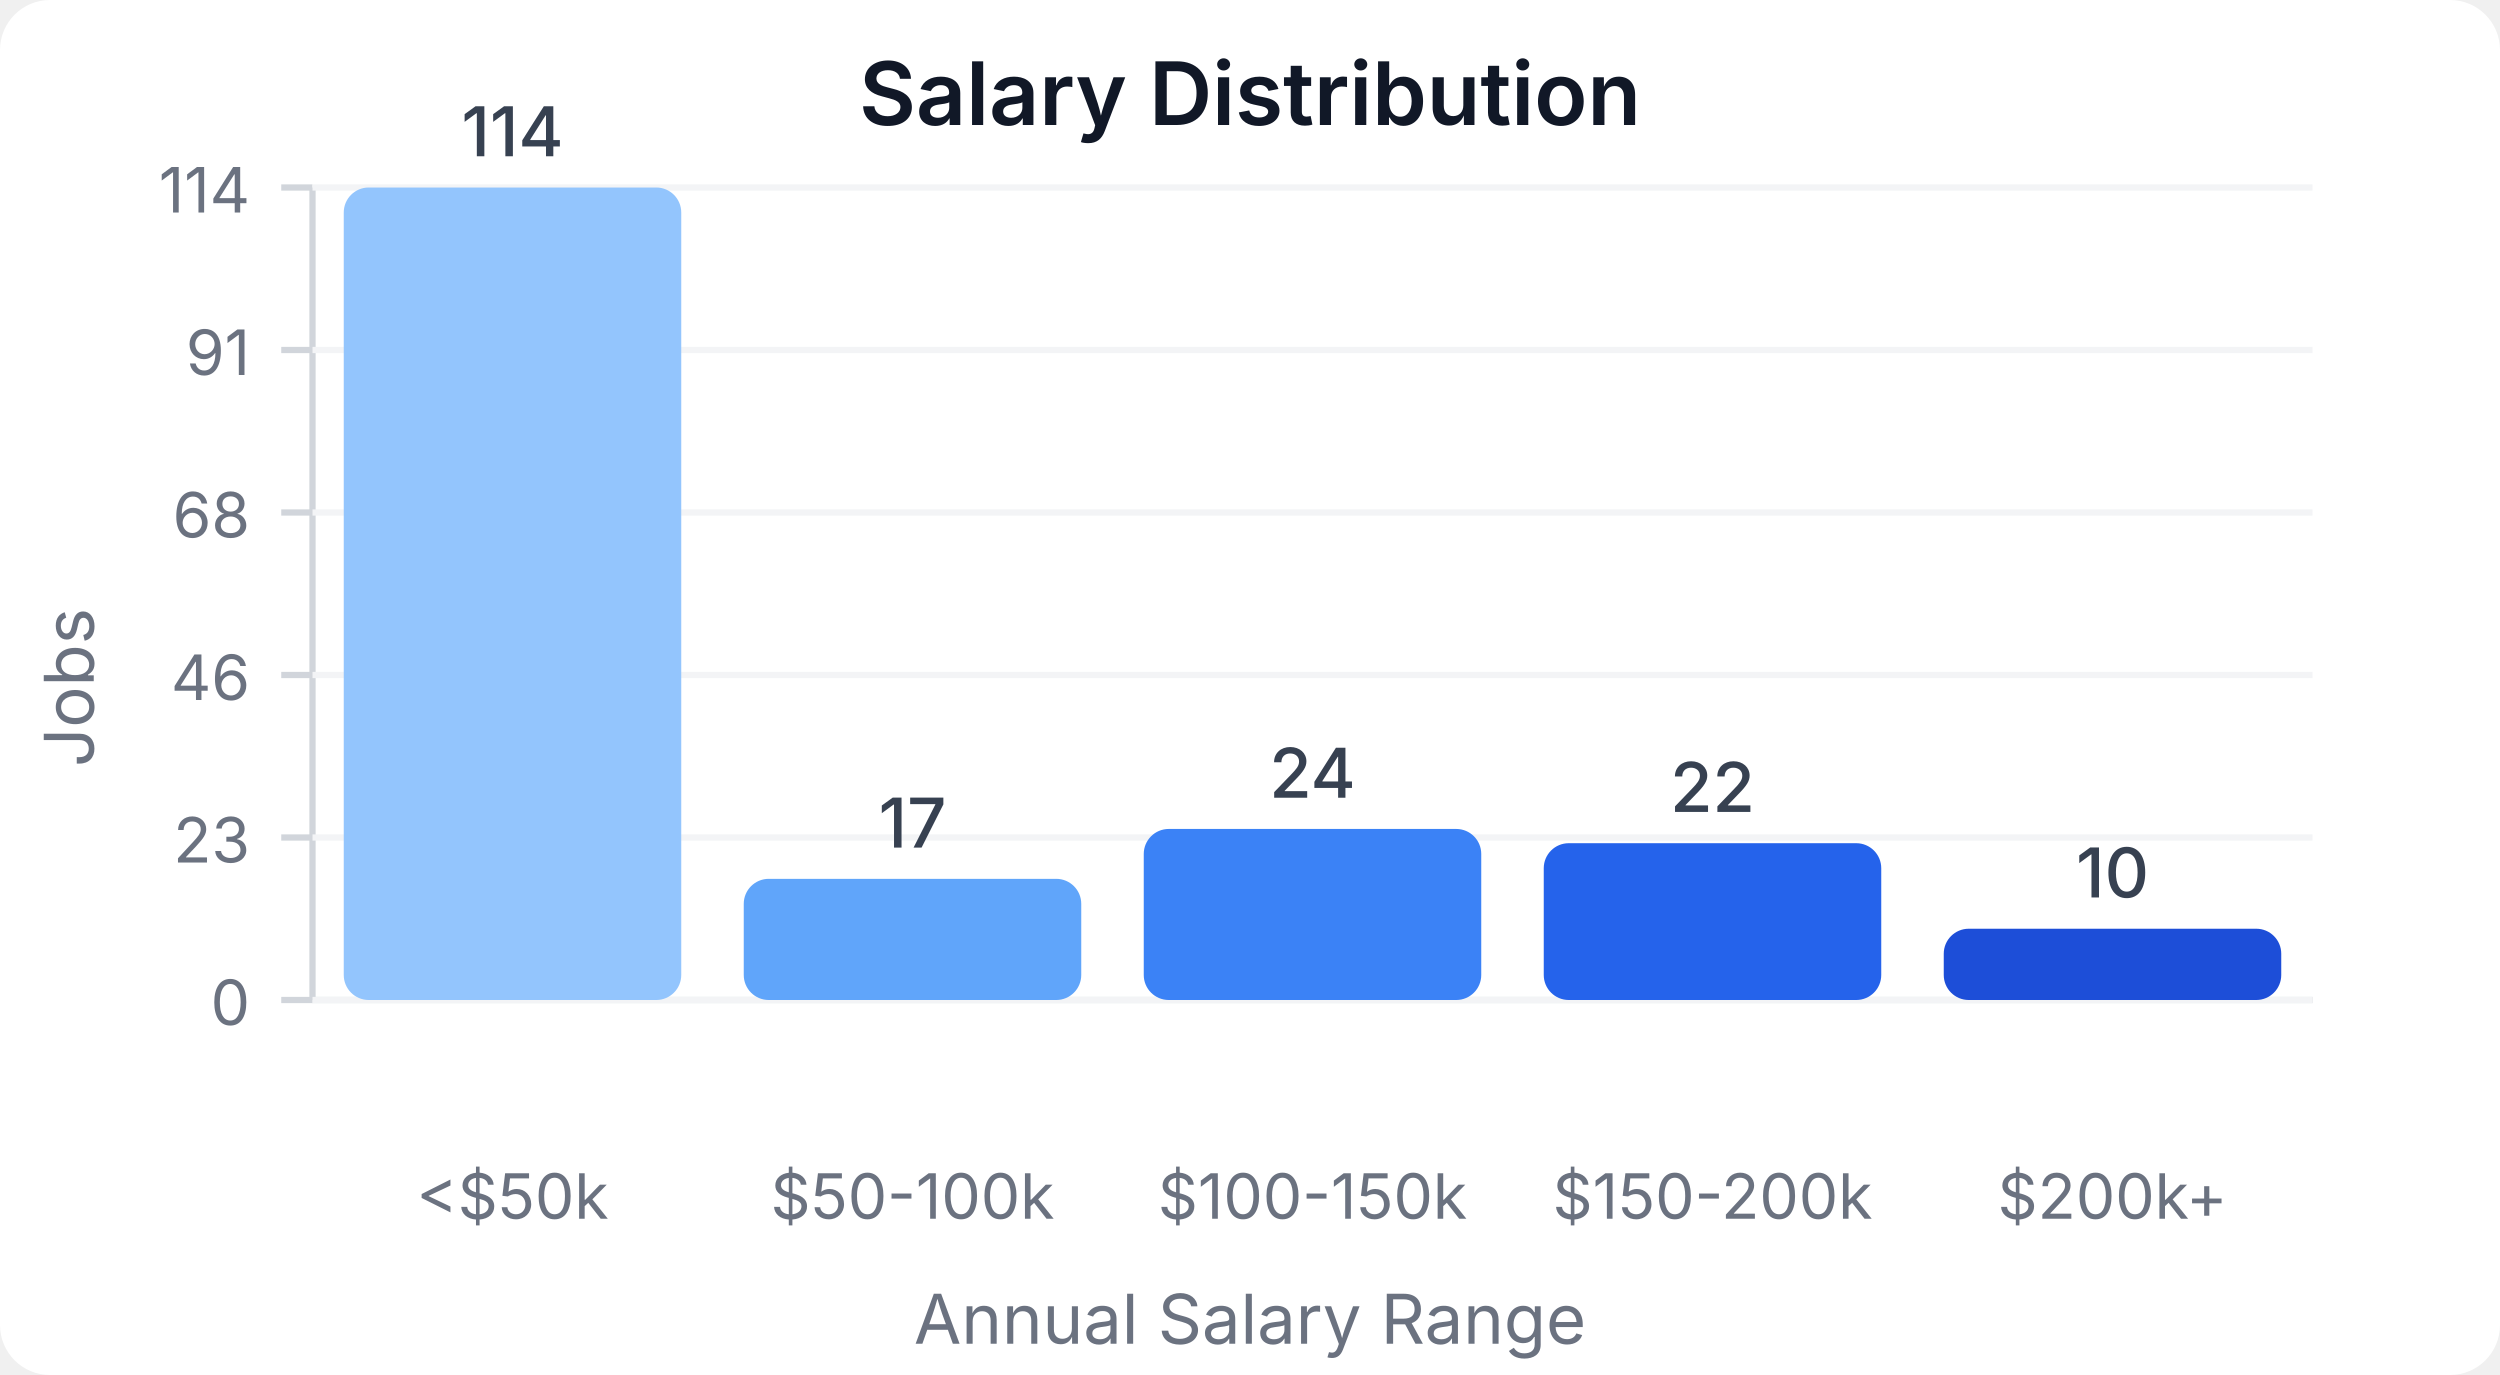
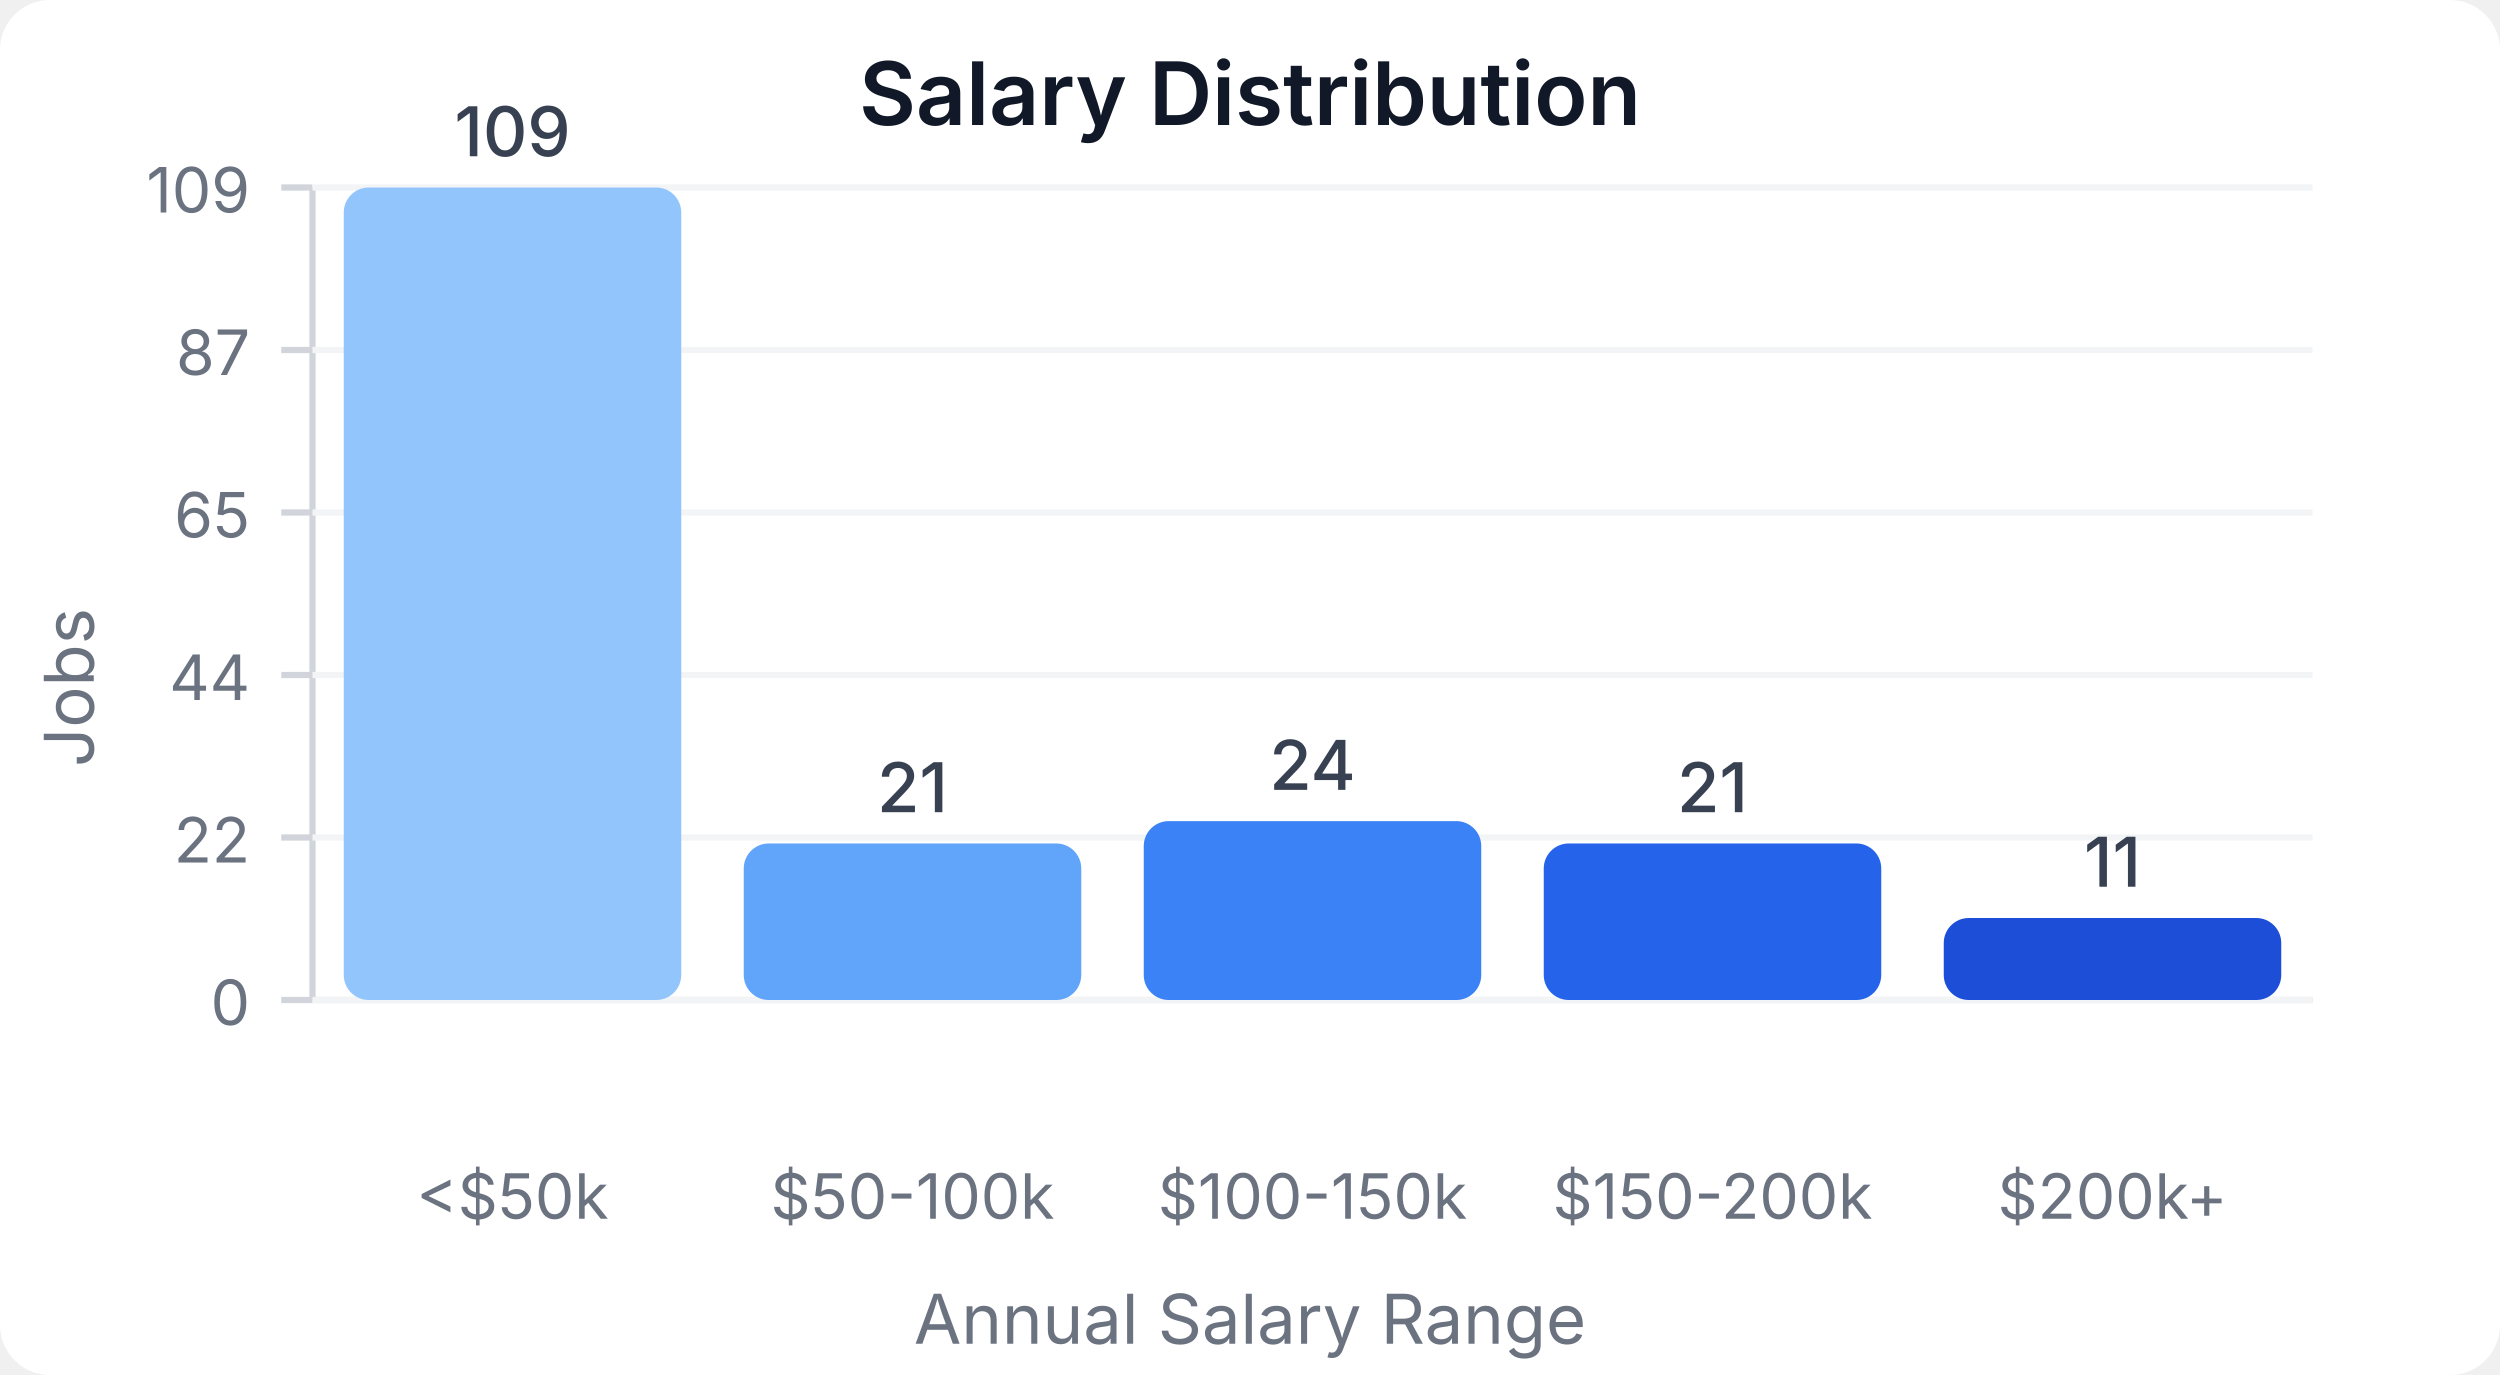
<svg xmlns="http://www.w3.org/2000/svg" width="400" height="220" viewBox="0 0 400 220">
  <style>
    text { font-family: system-ui, -apple-system, sans-serif; }
  </style>
  <rect width="400" height="220" fill="#ffffff" rx="8" />
  <text x="200" y="20" text-anchor="middle" font-size="14" font-weight="600" fill="#111827">Salary Distribution</text>
  <line x1="50" y1="30" x2="50" y2="160" stroke="#d1d5db" stroke-width="1" />
  <line x1="50" y1="160" x2="370" y2="160" stroke="#d1d5db" stroke-width="1" />
  <line x1="45" y1="160" x2="50" y2="160" stroke="#d1d5db" stroke-width="1" />
  <text x="40" y="164" text-anchor="end" font-size="10" fill="#6b7280">0</text>
  <line x1="50" y1="160" x2="370" y2="160" stroke="#f3f4f6" stroke-width="1" />
  <line x1="45" y1="134" x2="50" y2="134" stroke="#d1d5db" stroke-width="1" />
-   <text x="40" y="138" text-anchor="end" font-size="10" fill="#6b7280">23</text>
+   <text x="40" y="138" text-anchor="end" font-size="10" fill="#6b7280">22</text>
  <line x1="50" y1="134" x2="370" y2="134" stroke="#f3f4f6" stroke-width="1" />
  <line x1="45" y1="108" x2="50" y2="108" stroke="#d1d5db" stroke-width="1" />
-   <text x="40" y="112" text-anchor="end" font-size="10" fill="#6b7280">46</text>
+   <text x="40" y="112" text-anchor="end" font-size="10" fill="#6b7280">44</text>
  <line x1="50" y1="108" x2="370" y2="108" stroke="#f3f4f6" stroke-width="1" />
  <line x1="45" y1="82" x2="50" y2="82" stroke="#d1d5db" stroke-width="1" />
-   <text x="40" y="86" text-anchor="end" font-size="10" fill="#6b7280">68</text>
+   <text x="40" y="86" text-anchor="end" font-size="10" fill="#6b7280">65</text>
  <line x1="50" y1="82" x2="370" y2="82" stroke="#f3f4f6" stroke-width="1" />
  <line x1="45" y1="56" x2="50" y2="56" stroke="#d1d5db" stroke-width="1" />
-   <text x="40" y="60" text-anchor="end" font-size="10" fill="#6b7280">91</text>
+   <text x="40" y="60" text-anchor="end" font-size="10" fill="#6b7280">87</text>
  <line x1="50" y1="56" x2="370" y2="56" stroke="#f3f4f6" stroke-width="1" />
  <line x1="45" y1="30" x2="50" y2="30" stroke="#d1d5db" stroke-width="1" />
-   <text x="40" y="34" text-anchor="end" font-size="10" fill="#6b7280">114</text>
+   <text x="40" y="34" text-anchor="end" font-size="10" fill="#6b7280">109</text>
  <line x1="50" y1="30" x2="370" y2="30" stroke="#f3f4f6" stroke-width="1" />
  <rect x="55" y="30" width="54" height="130" fill="#93c5fd" rx="4" />
-   <text x="82" y="25" text-anchor="middle" font-size="11" fill="#374151" font-weight="500">114</text>
+   <text x="82" y="25" text-anchor="middle" font-size="11" fill="#374151" font-weight="500">109</text>
  <text x="82" y="195" text-anchor="middle" font-size="10" fill="#6b7280">&lt;$50k</text>
-   <rect x="119" y="140.614" width="54" height="19.386" fill="#60a5fa" rx="4" />
-   <text x="146" y="135.614" text-anchor="middle" font-size="11" fill="#374151" font-weight="500">17</text>
+   <rect x="119" y="134.954" width="54" height="25.046" fill="#60a5fa" rx="4" />
+   <text x="146" y="129.954" text-anchor="middle" font-size="11" fill="#374151" font-weight="500">21</text>
  <text x="146" y="195" text-anchor="middle" font-size="10" fill="#6b7280">$50-100k</text>
-   <rect x="183" y="132.632" width="54" height="27.368" fill="#3b82f6" rx="4" />
-   <text x="210" y="127.632" text-anchor="middle" font-size="11" fill="#374151" font-weight="500">24</text>
+   <rect x="183" y="131.376" width="54" height="28.624" fill="#3b82f6" rx="4" />
+   <text x="210" y="126.376" text-anchor="middle" font-size="11" fill="#374151" font-weight="500">24</text>
  <text x="210" y="195" text-anchor="middle" font-size="10" fill="#6b7280">$100-150k</text>
-   <rect x="247" y="134.912" width="54" height="25.088" fill="#2563eb" rx="4" />
-   <text x="274" y="129.912" text-anchor="middle" font-size="11" fill="#374151" font-weight="500">22</text>
+   <rect x="247" y="134.954" width="54" height="25.046" fill="#2563eb" rx="4" />
+   <text x="274" y="129.954" text-anchor="middle" font-size="11" fill="#374151" font-weight="500">21</text>
  <text x="274" y="195" text-anchor="middle" font-size="10" fill="#6b7280">$150-200k</text>
-   <rect x="311" y="148.596" width="54" height="11.404" fill="#1d4ed8" rx="4" />
-   <text x="338" y="143.596" text-anchor="middle" font-size="11" fill="#374151" font-weight="500">10</text>
+   <rect x="311" y="146.881" width="54" height="13.119" fill="#1d4ed8" rx="4" />
+   <text x="338" y="141.881" text-anchor="middle" font-size="11" fill="#374151" font-weight="500">11</text>
  <text x="338" y="195" text-anchor="middle" font-size="10" fill="#6b7280">$200k+</text>
  <text x="15" y="110" text-anchor="middle" font-size="11" fill="#6b7280" transform="rotate(-90, 15, 110)">Jobs</text>
  <text x="200" y="215" text-anchor="middle" font-size="11" fill="#6b7280">Annual Salary Range</text>
</svg>
